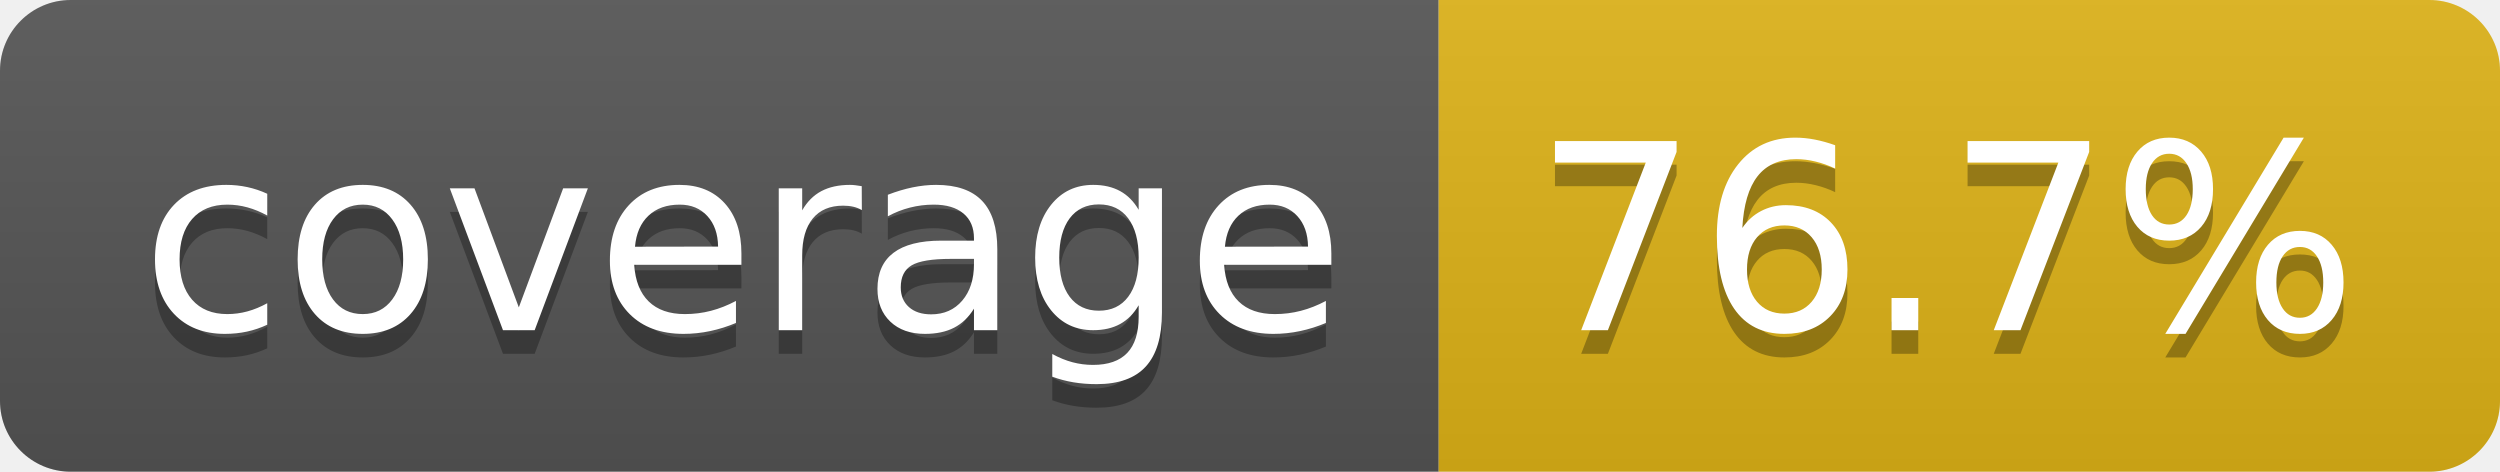
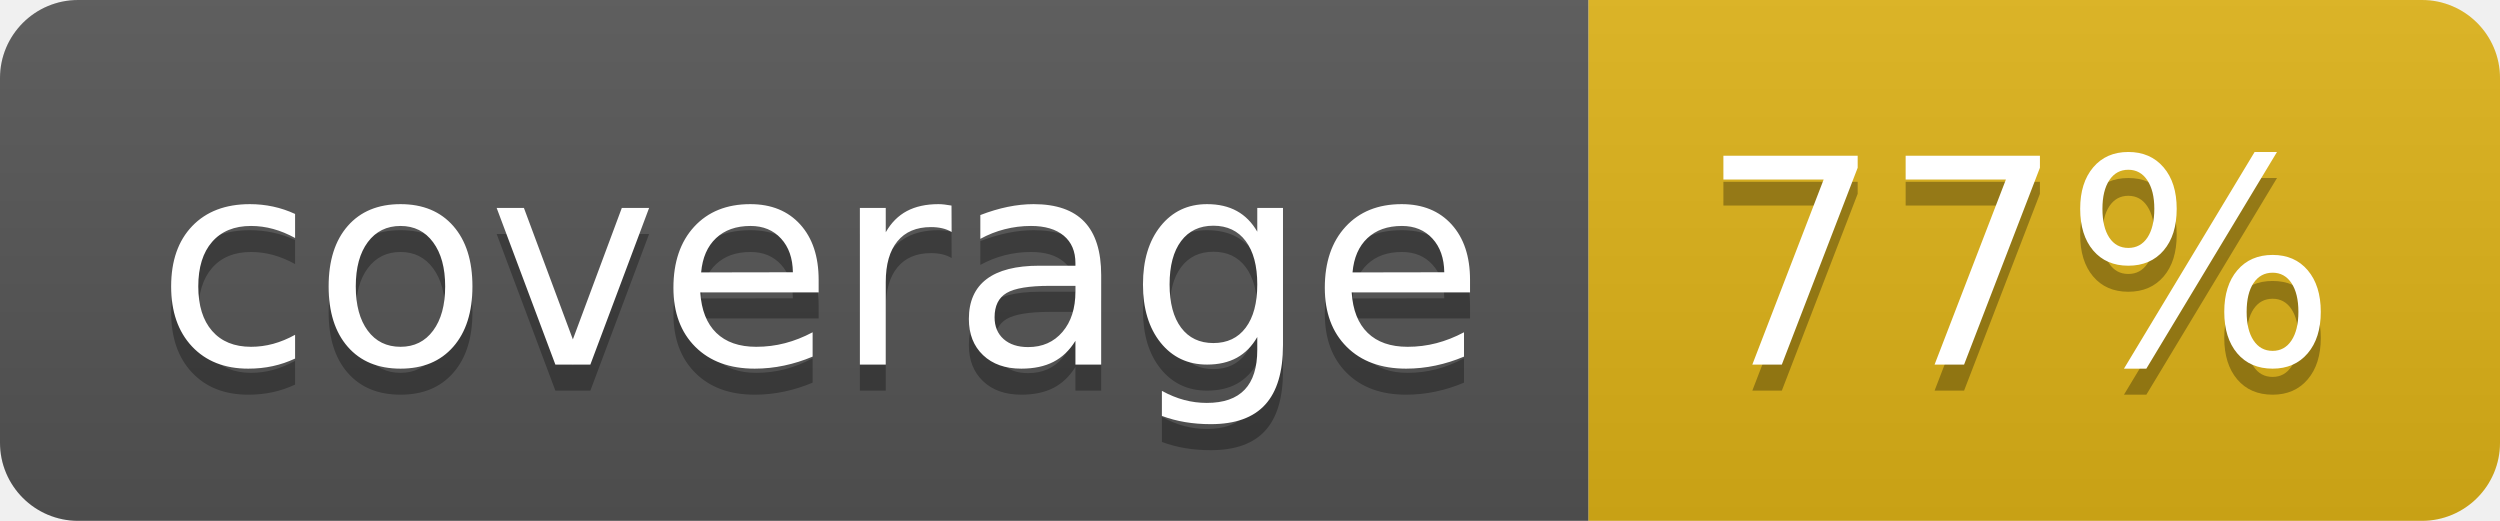
- <svg xmlns="http://www.w3.org/2000/svg" width="106" height="20" role="img" aria-label="coverage: 76.7%">
+ <svg xmlns="http://www.w3.org/2000/svg" width="96" height="20" role="img" aria-label="coverage: 77%">
  <linearGradient id="s" x2="0" y2="100%">
    <stop offset="0" stop-color="#bbb" stop-opacity=".1" />
    <stop offset="1" stop-opacity=".1" />
  </linearGradient>
  <clipPath id="r">
-     <rect width="106" height="20" rx="3" fill="#fff" />
+     <rect width="96" height="20" rx="3" fill="#fff" />
  </clipPath>
  <g clip-path="url(#r)">
    <rect width="61" height="20" fill="#555" />
-     <rect x="61" width="45" height="20" fill="#dfb317" />
-     <rect width="106" height="20" fill="url(#s)" />
+     <rect x="61" width="35" height="20" fill="#dfb317" />
+     <rect width="96" height="20" fill="url(#s)" />
  </g>
  <g fill="#fff" text-anchor="middle" font-family="Verdana,Geneva,DejaVu Sans,sans-serif" text-rendering="geometricPrecision" font-size="110">
    <text aria-hidden="true" x="315" y="150" fill="#010101" fill-opacity=".3" transform="scale(.1)" textLength="510">coverage</text>
    <text x="315" y="140" transform="scale(.1)" fill="#fff" textLength="510">coverage</text>
-     <text aria-hidden="true" x="825" y="150" fill="#010101" fill-opacity=".3" transform="scale(.1)" textLength="350">76.7%</text>
-     <text x="825" y="140" transform="scale(.1)" fill="#fff" textLength="350">76.7%</text>
+     <text aria-hidden="true" x="775" y="150" fill="#010101" fill-opacity=".3" transform="scale(.1)" textLength="245">77%</text>
+     <text x="775" y="140" transform="scale(.1)" fill="#fff" textLength="245">77%</text>
  </g>
</svg>
